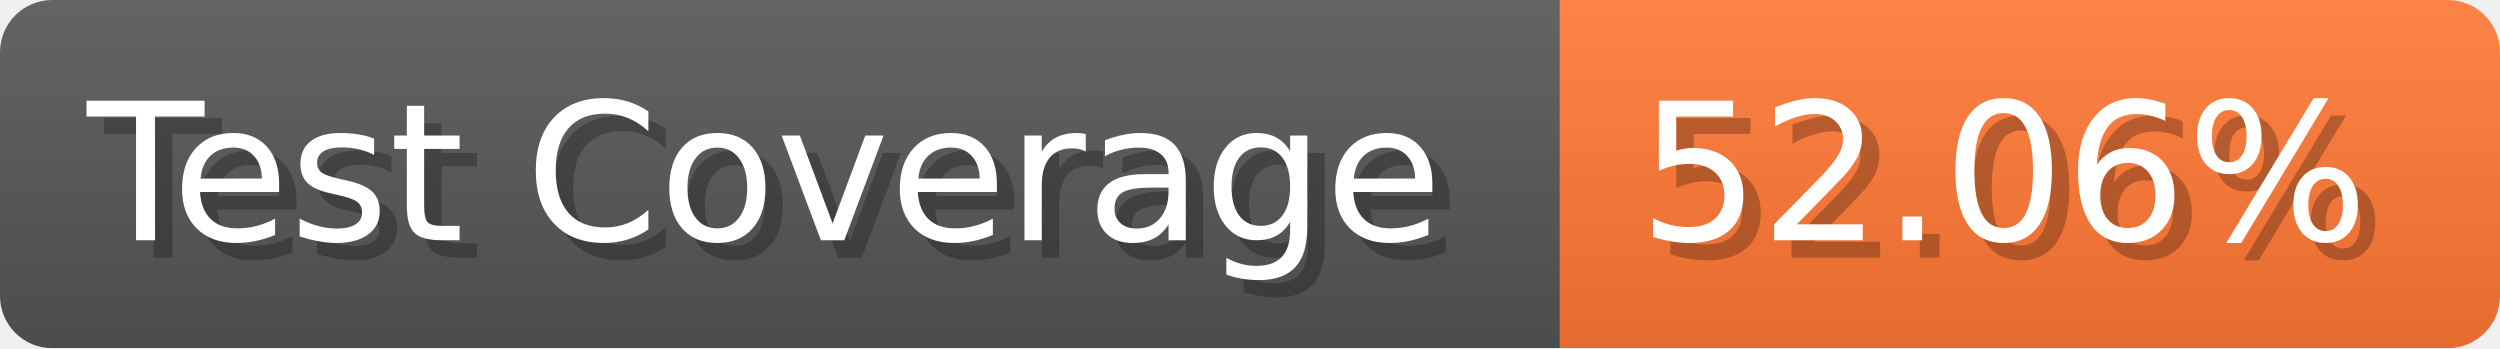
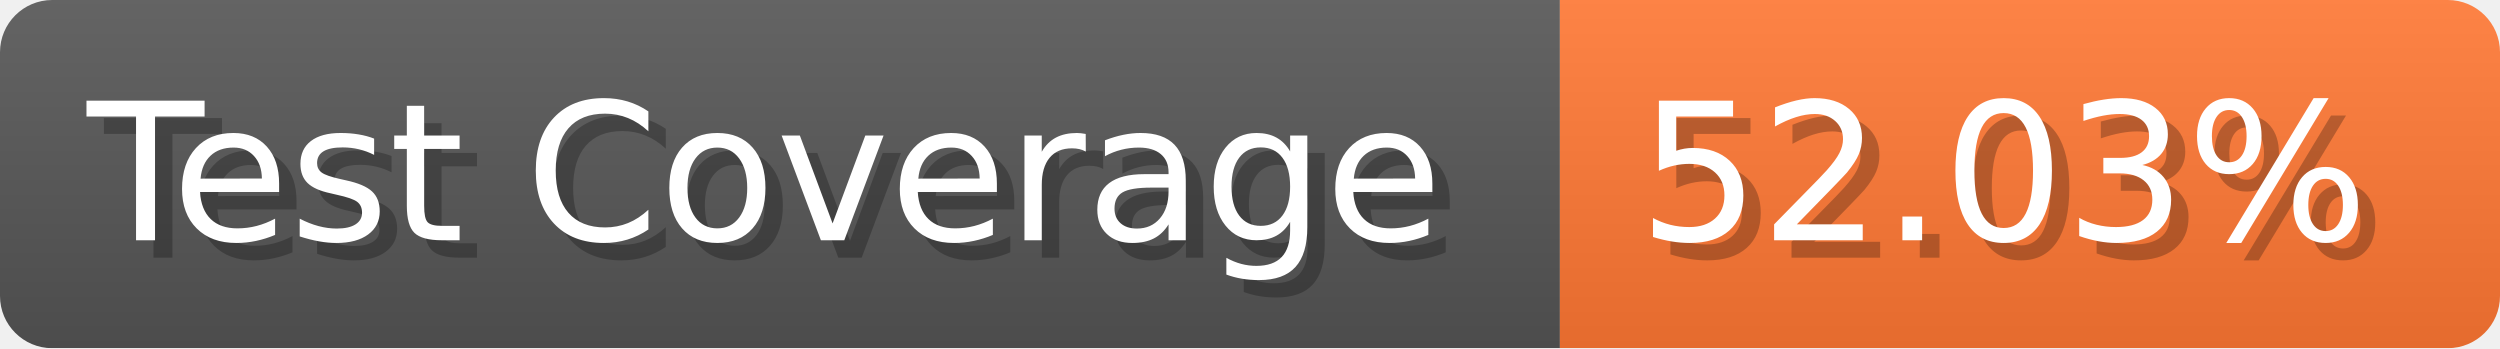
- <svg xmlns="http://www.w3.org/2000/svg" width="143.6" height="20" viewBox="0 0 1436 200" role="img" aria-label="Test Coverage: 52.06%">
+ <svg xmlns="http://www.w3.org/2000/svg" width="143.6" height="20" viewBox="0 0 1436 200" role="img" aria-label="Test Coverage: 52.03%">
  <linearGradient id="a" x2="0" y2="100%">
    <stop offset="0" stop-opacity=".1" stop-color="#EEE" />
    <stop offset="1" stop-opacity=".1" />
  </linearGradient>
  <mask id="m">
    <rect width="1436" height="200" rx="30" fill="#FFF" />
  </mask>
  <g mask="url(#m)">
    <rect width="896" height="200" fill="#555" />
    <rect width="540" height="200" fill="#F73" x="896" />
    <rect width="1436" height="200" fill="url(#a)" />
  </g>
  <g aria-hidden="true" fill="#fff" text-anchor="start" font-family="Verdana,DejaVu Sans,sans-serif" font-size="110">
    <text x="60" y="148" textLength="796" fill="#000" opacity="0.25">Test Coverage</text>
    <text x="50" y="138" textLength="796">Test Coverage</text>
-     <text x="951" y="148" textLength="440" fill="#000" opacity="0.25">52.06%</text>
-     <text x="941" y="138" textLength="440">52.06%</text>
+     <text x="951" y="148" textLength="440" fill="#000" opacity="0.25">52.03%</text>
+     <text x="941" y="138" textLength="440">52.03%</text>
  </g>
</svg>
